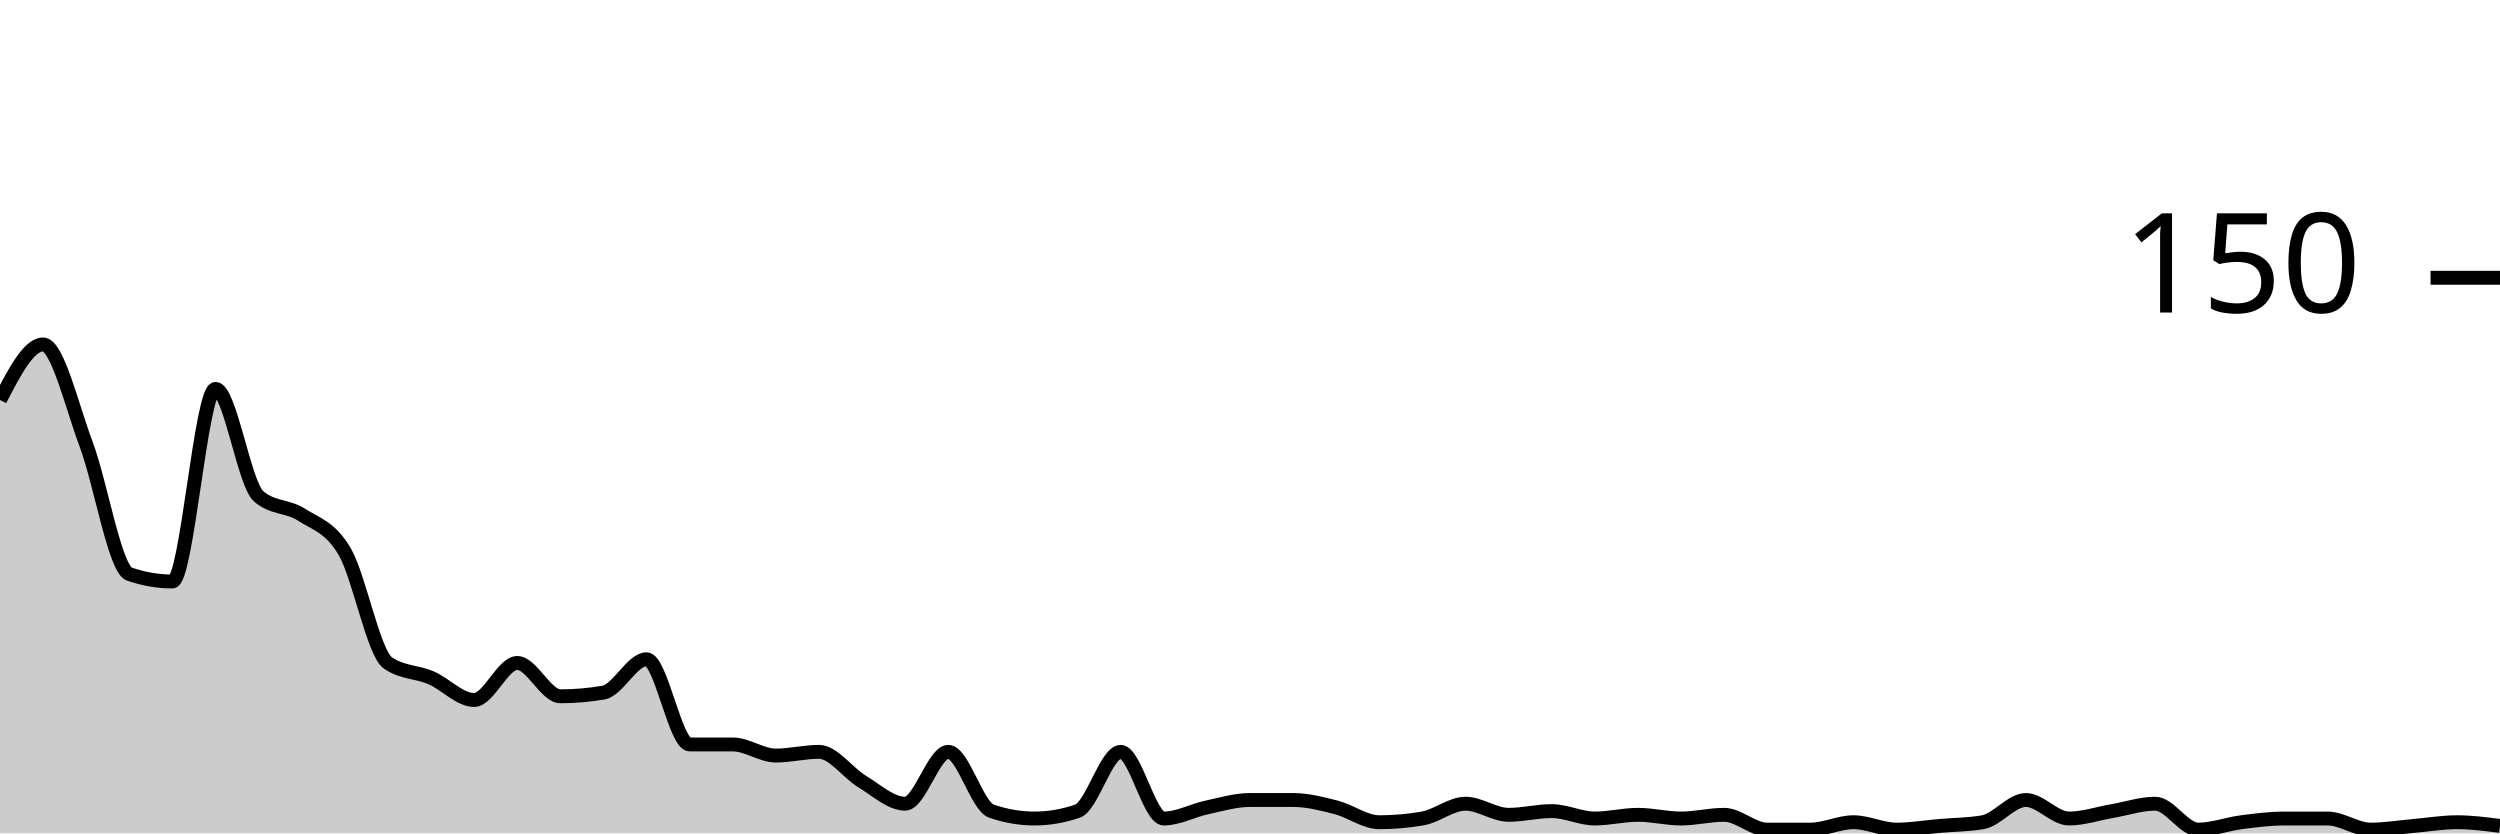
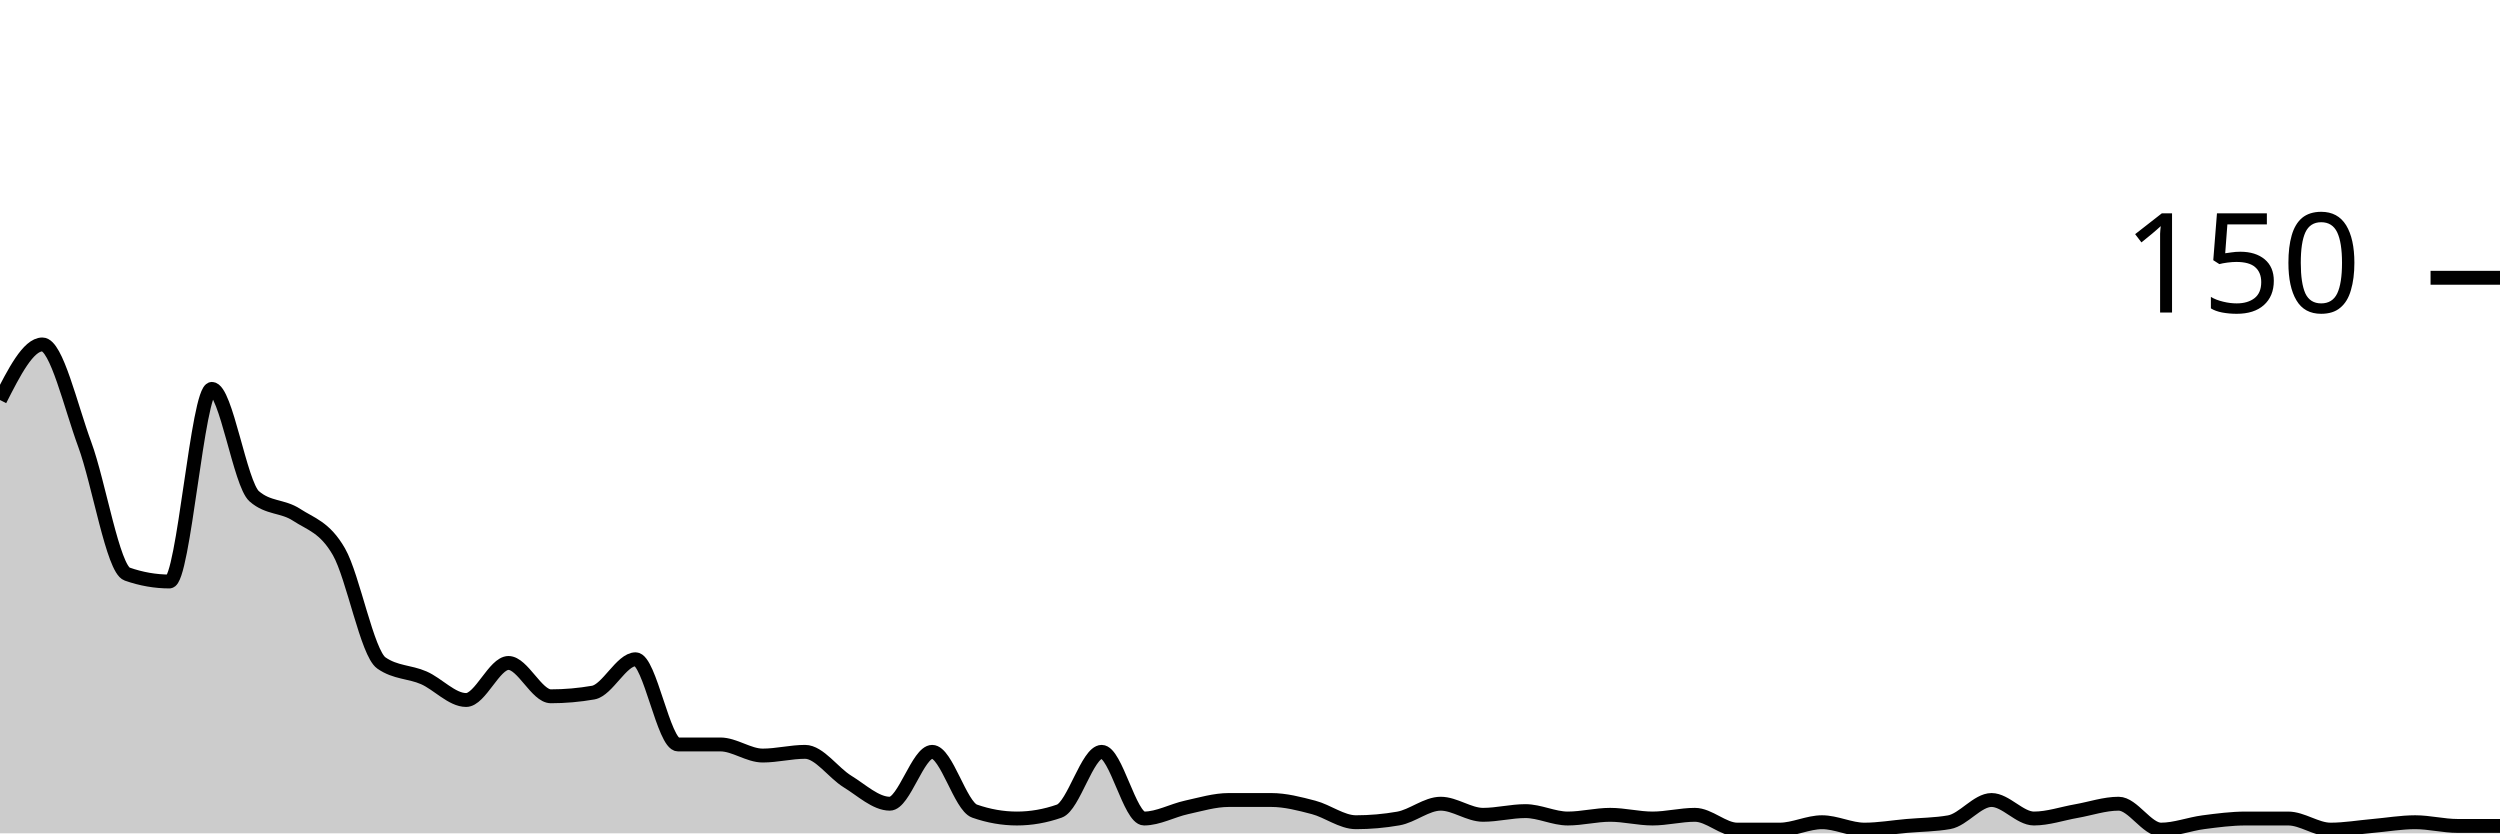
<svg xmlns="http://www.w3.org/2000/svg" viewBox="0 0 180 60">
  <g transform="translate(0,20)">
-     <path class="area" fill="rgba(0, 0, 0, 0.2)" d="M0,8.8C1.034,6.8,2.069,4.8,3.103,4.8C4.138,4.8,5.172,9.244,6.207,12C7.241,14.756,8.276,20.978,9.31,21.333C10.345,21.689,11.379,21.867,12.414,21.867C13.448,21.867,14.483,8,15.517,8C16.552,8,17.586,14.844,18.621,15.733C19.655,16.622,20.69,16.4,21.724,17.067C22.759,17.733,23.793,17.956,24.828,19.733C25.862,21.511,26.897,27.022,27.931,27.733C28.966,28.444,30,28.356,31.034,28.8C32.069,29.244,33.103,30.4,34.138,30.4C35.172,30.4,36.207,27.733,37.241,27.733C38.276,27.733,39.31,30.133,40.345,30.133C41.379,30.133,42.414,30.044,43.448,29.867C44.483,29.689,45.517,27.467,46.552,27.467C47.586,27.467,48.621,33.6,49.655,33.6C50.69,33.6,51.724,33.6,52.759,33.6C53.793,33.6,54.828,34.4,55.862,34.4C56.897,34.4,57.931,34.133,58.966,34.133C60,34.133,61.034,35.644,62.069,36.267C63.103,36.889,64.138,37.867,65.172,37.867C66.207,37.867,67.241,34.133,68.276,34.133C69.31,34.133,70.345,38.044,71.379,38.4C72.414,38.756,73.448,38.933,74.483,38.933C75.517,38.933,76.552,38.756,77.586,38.4C78.621,38.044,79.655,34.133,80.69,34.133C81.724,34.133,82.759,38.933,83.793,38.933C84.828,38.933,85.862,38.356,86.897,38.133C87.931,37.911,88.966,37.6,90,37.6C91.034,37.6,92.069,37.6,93.103,37.6C94.138,37.6,95.172,37.867,96.207,38.133C97.241,38.4,98.276,39.2,99.31,39.2C100.345,39.2,101.379,39.111,102.414,38.933C103.448,38.756,104.483,37.867,105.517,37.867C106.552,37.867,107.586,38.667,108.621,38.667C109.655,38.667,110.69,38.4,111.724,38.4C112.759,38.4,113.793,38.933,114.828,38.933C115.862,38.933,116.897,38.667,117.931,38.667C118.966,38.667,120,38.933,121.034,38.933C122.069,38.933,123.103,38.667,124.138,38.667C125.172,38.667,126.207,39.733,127.241,39.733C128.276,39.733,129.31,39.733,130.345,39.733C131.379,39.733,132.414,39.2,133.448,39.2C134.483,39.2,135.517,39.733,136.552,39.733C137.586,39.733,138.621,39.556,139.655,39.467C140.69,39.378,141.724,39.378,142.759,39.2C143.793,39.022,144.828,37.6,145.862,37.6C146.897,37.6,147.931,38.933,148.966,38.933C150,38.933,151.034,38.578,152.069,38.4C153.103,38.222,154.138,37.867,155.172,37.867C156.207,37.867,157.241,39.733,158.276,39.733C159.31,39.733,160.345,39.333,161.379,39.2C162.414,39.067,163.448,38.933,164.483,38.933C165.517,38.933,166.552,38.933,167.586,38.933C168.621,38.933,169.655,39.733,170.69,39.733C171.724,39.733,172.759,39.556,173.793,39.467C174.828,39.378,175.862,39.2,176.897,39.2C177.931,39.2,178.966,39.333,180,39.467L180,40C178.966,40,177.931,40,176.897,40C175.862,40,174.828,40,173.793,40C172.759,40,171.724,40,170.69,40C169.655,40,168.621,40,167.586,40C166.552,40,165.517,40,164.483,40C163.448,40,162.414,40,161.379,40C160.345,40,159.31,40,158.276,40C157.241,40,156.207,40,155.172,40C154.138,40,153.103,40,152.069,40C151.034,40,150,40,148.966,40C147.931,40,146.897,40,145.862,40C144.828,40,143.793,40,142.759,40C141.724,40,140.69,40,139.655,40C138.621,40,137.586,40,136.552,40C135.517,40,134.483,40,133.448,40C132.414,40,131.379,40,130.345,40C129.31,40,128.276,40,127.241,40C126.207,40,125.172,40,124.138,40C123.103,40,122.069,40,121.034,40C120,40,118.966,40,117.931,40C116.897,40,115.862,40,114.828,40C113.793,40,112.759,40,111.724,40C110.69,40,109.655,40,108.621,40C107.586,40,106.552,40,105.517,40C104.483,40,103.448,40,102.414,40C101.379,40,100.345,40,99.31,40C98.276,40,97.241,40,96.207,40C95.172,40,94.138,40,93.103,40C92.069,40,91.034,40,90,40C88.966,40,87.931,40,86.897,40C85.862,40,84.828,40,83.793,40C82.759,40,81.724,40,80.69,40C79.655,40,78.621,40,77.586,40C76.552,40,75.517,40,74.483,40C73.448,40,72.414,40,71.379,40C70.345,40,69.31,40,68.276,40C67.241,40,66.207,40,65.172,40C64.138,40,63.103,40,62.069,40C61.034,40,60,40,58.966,40C57.931,40,56.897,40,55.862,40C54.828,40,53.793,40,52.759,40C51.724,40,50.69,40,49.655,40C48.621,40,47.586,40,46.552,40C45.517,40,44.483,40,43.448,40C42.414,40,41.379,40,40.345,40C39.31,40,38.276,40,37.241,40C36.207,40,35.172,40,34.138,40C33.103,40,32.069,40,31.034,40C30,40,28.966,40,27.931,40C26.897,40,25.862,40,24.828,40C23.793,40,22.759,40,21.724,40C20.69,40,19.655,40,18.621,40C17.586,40,16.552,40,15.517,40C14.483,40,13.448,40,12.414,40C11.379,40,10.345,40,9.31,40C8.276,40,7.241,40,6.207,40C5.172,40,4.138,40,3.103,40C2.069,40,1.034,40,0,40Z" />
-     <path class="line" stroke="black" fill="none" d="M0,8.8C1.034,6.8,2.069,4.8,3.103,4.8C4.138,4.8,5.172,9.244,6.207,12C7.241,14.756,8.276,20.978,9.31,21.333C10.345,21.689,11.379,21.867,12.414,21.867C13.448,21.867,14.483,8,15.517,8C16.552,8,17.586,14.844,18.621,15.733C19.655,16.622,20.69,16.4,21.724,17.067C22.759,17.733,23.793,17.956,24.828,19.733C25.862,21.511,26.897,27.022,27.931,27.733C28.966,28.444,30,28.356,31.034,28.8C32.069,29.244,33.103,30.4,34.138,30.4C35.172,30.4,36.207,27.733,37.241,27.733C38.276,27.733,39.31,30.133,40.345,30.133C41.379,30.133,42.414,30.044,43.448,29.867C44.483,29.689,45.517,27.467,46.552,27.467C47.586,27.467,48.621,33.6,49.655,33.6C50.69,33.6,51.724,33.6,52.759,33.6C53.793,33.6,54.828,34.4,55.862,34.4C56.897,34.4,57.931,34.133,58.966,34.133C60,34.133,61.034,35.644,62.069,36.267C63.103,36.889,64.138,37.867,65.172,37.867C66.207,37.867,67.241,34.133,68.276,34.133C69.31,34.133,70.345,38.044,71.379,38.4C72.414,38.756,73.448,38.933,74.483,38.933C75.517,38.933,76.552,38.756,77.586,38.4C78.621,38.044,79.655,34.133,80.69,34.133C81.724,34.133,82.759,38.933,83.793,38.933C84.828,38.933,85.862,38.356,86.897,38.133C87.931,37.911,88.966,37.6,90,37.6C91.034,37.6,92.069,37.6,93.103,37.6C94.138,37.6,95.172,37.867,96.207,38.133C97.241,38.4,98.276,39.2,99.31,39.2C100.345,39.2,101.379,39.111,102.414,38.933C103.448,38.756,104.483,37.867,105.517,37.867C106.552,37.867,107.586,38.667,108.621,38.667C109.655,38.667,110.69,38.4,111.724,38.4C112.759,38.4,113.793,38.933,114.828,38.933C115.862,38.933,116.897,38.667,117.931,38.667C118.966,38.667,120,38.933,121.034,38.933C122.069,38.933,123.103,38.667,124.138,38.667C125.172,38.667,126.207,39.733,127.241,39.733C128.276,39.733,129.31,39.733,130.345,39.733C131.379,39.733,132.414,39.2,133.448,39.2C134.483,39.2,135.517,39.733,136.552,39.733C137.586,39.733,138.621,39.556,139.655,39.467C140.69,39.378,141.724,39.378,142.759,39.2C143.793,39.022,144.828,37.6,145.862,37.6C146.897,37.6,147.931,38.933,148.966,38.933C150,38.933,151.034,38.578,152.069,38.4C153.103,38.222,154.138,37.867,155.172,37.867C156.207,37.867,157.241,39.733,158.276,39.733C159.31,39.733,160.345,39.333,161.379,39.2C162.414,39.067,163.448,38.933,164.483,38.933C165.517,38.933,166.552,38.933,167.586,38.933C168.621,38.933,169.655,39.733,170.69,39.733C171.724,39.733,172.759,39.556,173.793,39.467C174.828,39.378,175.862,39.2,176.897,39.2C177.931,39.2,178.966,39.333,180,39.467" />
+     <path class="area" fill="rgba(0, 0, 0, 0.2)" d="M0,8.8C1.017,6.8,2.034,4.8,3.051,4.8C4.068,4.8,5.085,9.244,6.102,12C7.119,14.756,8.136,20.978,9.153,21.333C10.169,21.689,11.186,21.867,12.203,21.867C13.22,21.867,14.237,8,15.254,8C16.271,8,17.288,14.844,18.305,15.733C19.322,16.622,20.339,16.4,21.356,17.067C22.373,17.733,23.39,17.956,24.407,19.733C25.424,21.511,26.441,27.022,27.458,27.733C28.475,28.444,29.492,28.356,30.508,28.8C31.525,29.244,32.542,30.4,33.559,30.4C34.576,30.4,35.593,27.733,36.61,27.733C37.627,27.733,38.644,30.133,39.661,30.133C40.678,30.133,41.695,30.044,42.712,29.867C43.729,29.689,44.746,27.467,45.763,27.467C46.78,27.467,47.797,33.6,48.814,33.6C49.831,33.6,50.847,33.6,51.864,33.6C52.881,33.6,53.898,34.4,54.915,34.4C55.932,34.4,56.949,34.133,57.966,34.133C58.983,34.133,60,35.644,61.017,36.267C62.034,36.889,63.051,37.867,64.068,37.867C65.085,37.867,66.102,34.133,67.119,34.133C68.136,34.133,69.153,38.044,70.169,38.4C71.186,38.756,72.203,38.933,73.22,38.933C74.237,38.933,75.254,38.756,76.271,38.4C77.288,38.044,78.305,34.133,79.322,34.133C80.339,34.133,81.356,38.933,82.373,38.933C83.39,38.933,84.407,38.356,85.424,38.133C86.441,37.911,87.458,37.6,88.475,37.6C89.492,37.6,90.508,37.6,91.525,37.6C92.542,37.6,93.559,37.867,94.576,38.133C95.593,38.4,96.61,39.2,97.627,39.2C98.644,39.2,99.661,39.111,100.678,38.933C101.695,38.756,102.712,37.867,103.729,37.867C104.746,37.867,105.763,38.667,106.78,38.667C107.797,38.667,108.814,38.4,109.831,38.4C110.847,38.4,111.864,38.933,112.881,38.933C113.898,38.933,114.915,38.667,115.932,38.667C116.949,38.667,117.966,38.933,118.983,38.933C120,38.933,121.017,38.667,122.034,38.667C123.051,38.667,124.068,39.733,125.085,39.733C126.102,39.733,127.119,39.733,128.136,39.733C129.153,39.733,130.169,39.2,131.186,39.2C132.203,39.2,133.22,39.733,134.237,39.733C135.254,39.733,136.271,39.556,137.288,39.467C138.305,39.378,139.322,39.378,140.339,39.2C141.356,39.022,142.373,37.6,143.39,37.6C144.407,37.6,145.424,38.933,146.441,38.933C147.458,38.933,148.475,38.578,149.492,38.4C150.508,38.222,151.525,37.867,152.542,37.867C153.559,37.867,154.576,39.733,155.593,39.733C156.61,39.733,157.627,39.333,158.644,39.2C159.661,39.067,160.678,38.933,161.695,38.933C162.712,38.933,163.729,38.933,164.746,38.933C165.763,38.933,166.78,39.733,167.797,39.733C168.814,39.733,169.831,39.556,170.847,39.467C171.864,39.378,172.881,39.2,173.898,39.2C174.915,39.2,175.932,39.467,176.949,39.467C177.966,39.467,178.983,39.467,180,39.467L180,40C178.983,40,177.966,40,176.949,40C175.932,40,174.915,40,173.898,40C172.881,40,171.864,40,170.847,40C169.831,40,168.814,40,167.797,40C166.78,40,165.763,40,164.746,40C163.729,40,162.712,40,161.695,40C160.678,40,159.661,40,158.644,40C157.627,40,156.61,40,155.593,40C154.576,40,153.559,40,152.542,40C151.525,40,150.508,40,149.492,40C148.475,40,147.458,40,146.441,40C145.424,40,144.407,40,143.39,40C142.373,40,141.356,40,140.339,40C139.322,40,138.305,40,137.288,40C136.271,40,135.254,40,134.237,40C133.22,40,132.203,40,131.186,40C130.169,40,129.153,40,128.136,40C127.119,40,126.102,40,125.085,40C124.068,40,123.051,40,122.034,40C121.017,40,120,40,118.983,40C117.966,40,116.949,40,115.932,40C114.915,40,113.898,40,112.881,40C111.864,40,110.847,40,109.831,40C108.814,40,107.797,40,106.78,40C105.763,40,104.746,40,103.729,40C102.712,40,101.695,40,100.678,40C99.661,40,98.644,40,97.627,40C96.61,40,95.593,40,94.576,40C93.559,40,92.542,40,91.525,40C90.508,40,89.492,40,88.475,40C87.458,40,86.441,40,85.424,40C84.407,40,83.39,40,82.373,40C81.356,40,80.339,40,79.322,40C78.305,40,77.288,40,76.271,40C75.254,40,74.237,40,73.22,40C72.203,40,71.186,40,70.169,40C69.153,40,68.136,40,67.119,40C66.102,40,65.085,40,64.068,40C63.051,40,62.034,40,61.017,40C60,40,58.983,40,57.966,40C56.949,40,55.932,40,54.915,40C53.898,40,52.881,40,51.864,40C50.847,40,49.831,40,48.814,40C47.797,40,46.78,40,45.763,40C44.746,40,43.729,40,42.712,40C41.695,40,40.678,40,39.661,40C38.644,40,37.627,40,36.61,40C35.593,40,34.576,40,33.559,40C32.542,40,31.525,40,30.508,40C29.492,40,28.475,40,27.458,40C26.441,40,25.424,40,24.407,40C23.39,40,22.373,40,21.356,40C20.339,40,19.322,40,18.305,40C17.288,40,16.271,40,15.254,40C14.237,40,13.22,40,12.203,40C11.186,40,10.169,40,9.153,40C8.136,40,7.119,40,6.102,40C5.085,40,4.068,40,3.051,40C2.034,40,1.017,40,0,40Z" />
+     <path class="line" stroke="black" fill="none" d="M0,8.8C1.017,6.8,2.034,4.8,3.051,4.8C4.068,4.8,5.085,9.244,6.102,12C7.119,14.756,8.136,20.978,9.153,21.333C10.169,21.689,11.186,21.867,12.203,21.867C13.22,21.867,14.237,8,15.254,8C16.271,8,17.288,14.844,18.305,15.733C19.322,16.622,20.339,16.4,21.356,17.067C22.373,17.733,23.39,17.956,24.407,19.733C25.424,21.511,26.441,27.022,27.458,27.733C28.475,28.444,29.492,28.356,30.508,28.8C31.525,29.244,32.542,30.4,33.559,30.4C34.576,30.4,35.593,27.733,36.61,27.733C37.627,27.733,38.644,30.133,39.661,30.133C40.678,30.133,41.695,30.044,42.712,29.867C43.729,29.689,44.746,27.467,45.763,27.467C46.78,27.467,47.797,33.6,48.814,33.6C49.831,33.6,50.847,33.6,51.864,33.6C52.881,33.6,53.898,34.4,54.915,34.4C55.932,34.4,56.949,34.133,57.966,34.133C58.983,34.133,60,35.644,61.017,36.267C62.034,36.889,63.051,37.867,64.068,37.867C65.085,37.867,66.102,34.133,67.119,34.133C68.136,34.133,69.153,38.044,70.169,38.4C71.186,38.756,72.203,38.933,73.22,38.933C74.237,38.933,75.254,38.756,76.271,38.4C77.288,38.044,78.305,34.133,79.322,34.133C80.339,34.133,81.356,38.933,82.373,38.933C83.39,38.933,84.407,38.356,85.424,38.133C86.441,37.911,87.458,37.6,88.475,37.6C89.492,37.6,90.508,37.6,91.525,37.6C92.542,37.6,93.559,37.867,94.576,38.133C95.593,38.4,96.61,39.2,97.627,39.2C98.644,39.2,99.661,39.111,100.678,38.933C101.695,38.756,102.712,37.867,103.729,37.867C104.746,37.867,105.763,38.667,106.78,38.667C107.797,38.667,108.814,38.4,109.831,38.4C110.847,38.4,111.864,38.933,112.881,38.933C113.898,38.933,114.915,38.667,115.932,38.667C116.949,38.667,117.966,38.933,118.983,38.933C120,38.933,121.017,38.667,122.034,38.667C123.051,38.667,124.068,39.733,125.085,39.733C126.102,39.733,127.119,39.733,128.136,39.733C129.153,39.733,130.169,39.2,131.186,39.2C132.203,39.2,133.22,39.733,134.237,39.733C135.254,39.733,136.271,39.556,137.288,39.467C138.305,39.378,139.322,39.378,140.339,39.2C141.356,39.022,142.373,37.6,143.39,37.6C144.407,37.6,145.424,38.933,146.441,38.933C147.458,38.933,148.475,38.578,149.492,38.4C150.508,38.222,151.525,37.867,152.542,37.867C153.559,37.867,154.576,39.733,155.593,39.733C156.61,39.733,157.627,39.333,158.644,39.2C159.661,39.067,160.678,38.933,161.695,38.933C162.712,38.933,163.729,38.933,164.746,38.933C165.763,38.933,166.78,39.733,167.797,39.733C168.814,39.733,169.831,39.556,170.847,39.467C171.864,39.378,172.881,39.2,173.898,39.2C174.915,39.2,175.932,39.467,176.949,39.467C177.966,39.467,178.983,39.467,180,39.467" />
    <path class="axis-ceiling" stroke-width="1" stroke="black" fill="none" d="M175,0L180,0" />
    <text class="axis-ceiling-label" font-family="sans-serif" text-anchor="end" font-size="10px" x="170" y="2.5">150</text>
  </g>
</svg>
